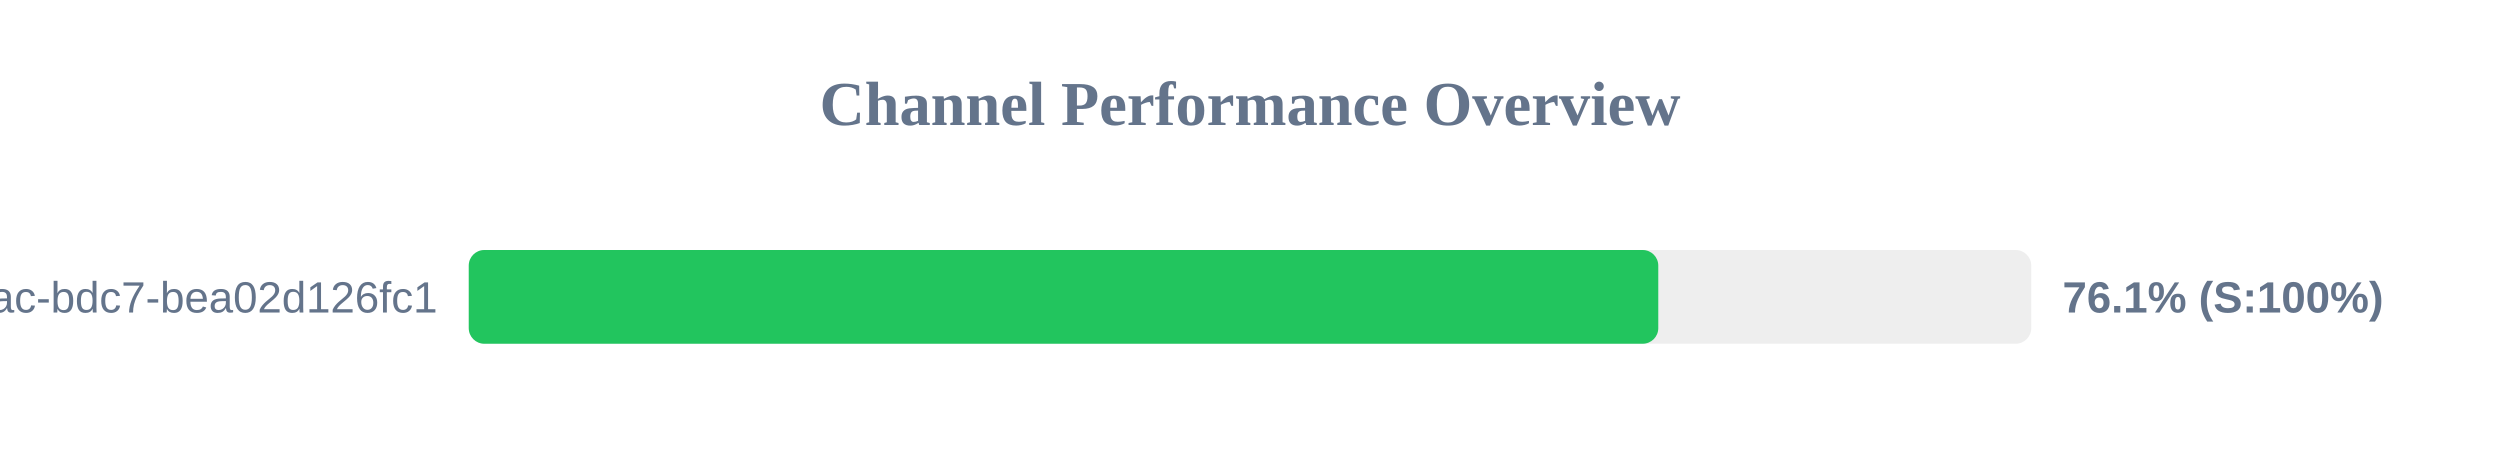
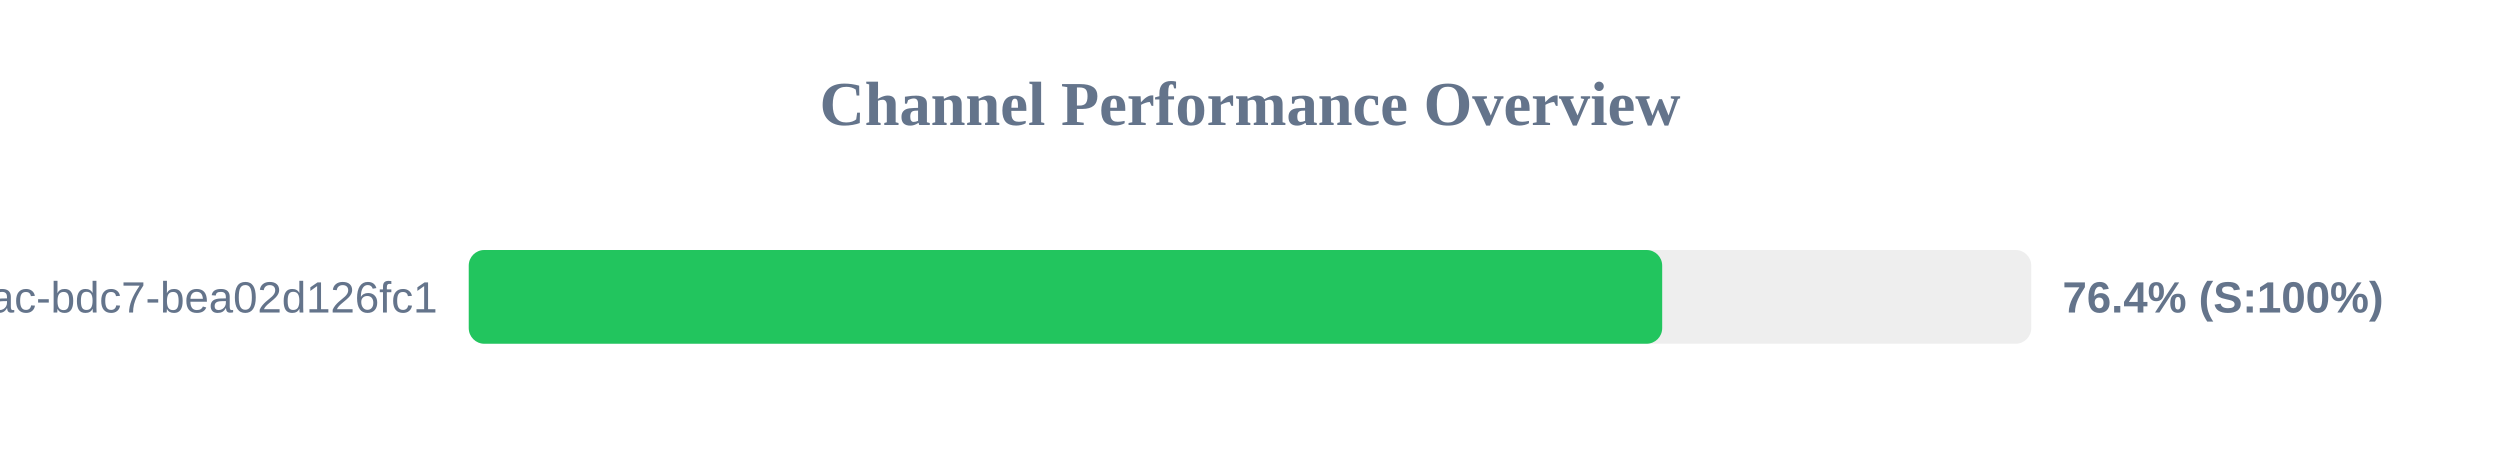
<svg xmlns="http://www.w3.org/2000/svg" width="800" height="150" version="1.1">
  <style>
        .row { font: 14px Arial; fill: #64748b; }
        .score { font: bold 14px Arial; fill: #64748b; }
    </style>
  <text x="400" y="40" text-anchor="middle" font-size="20px" font-weight="bold" fill="#64748b">Channel Performance Overview</text>
  <rect x="150" y="80" width="500" height="30" fill="#eee" rx="5" />
-   <rect x="150" y="80" width="380.65" height="30" fill="#22c55e" rx="5" />
+   <rect x="150" y="80" width="381.9" height="30" fill="#22c55e" rx="5" />
  <text x="140" y="100" text-anchor="end" class="row">?uuid=e31ad3e6-e341-42ac-bdc7-bea02d126fc1</text>
-   <text x="660" y="100" text-anchor="start" class="score">76.1% (S:100%)</text>
+   <text x="660" y="100" text-anchor="start" class="score">76.4% (S:100%)</text>
</svg>
